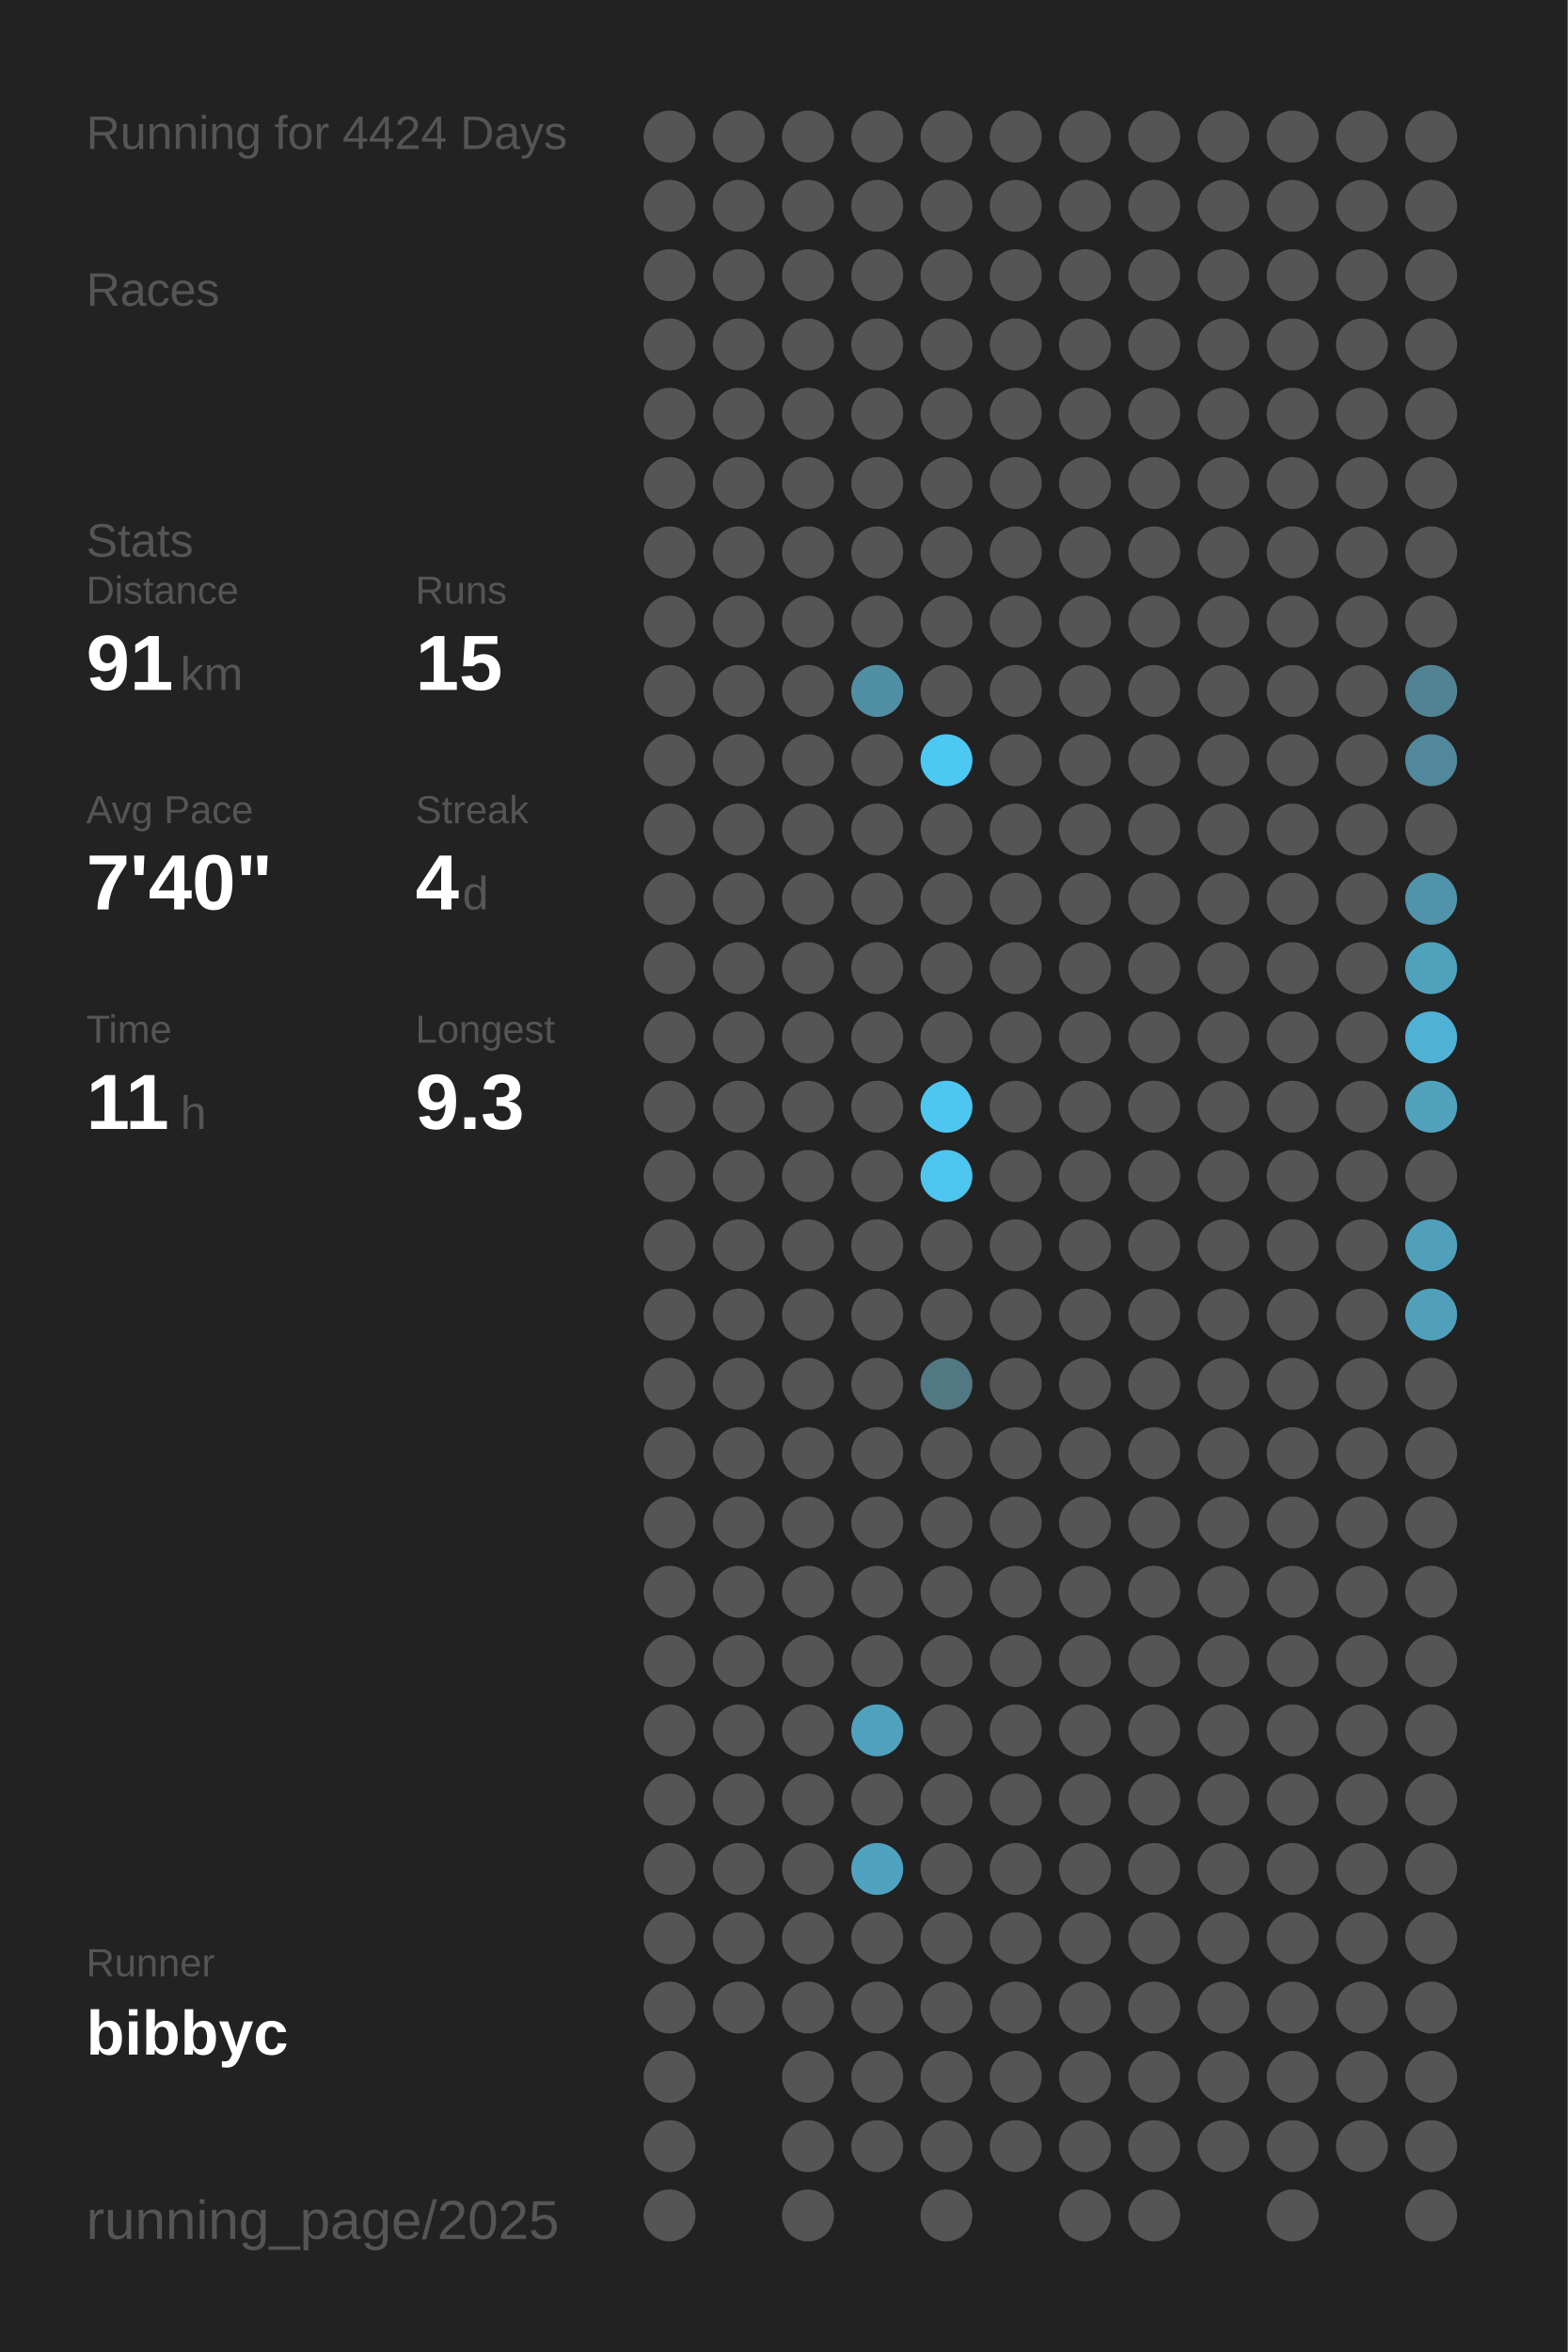
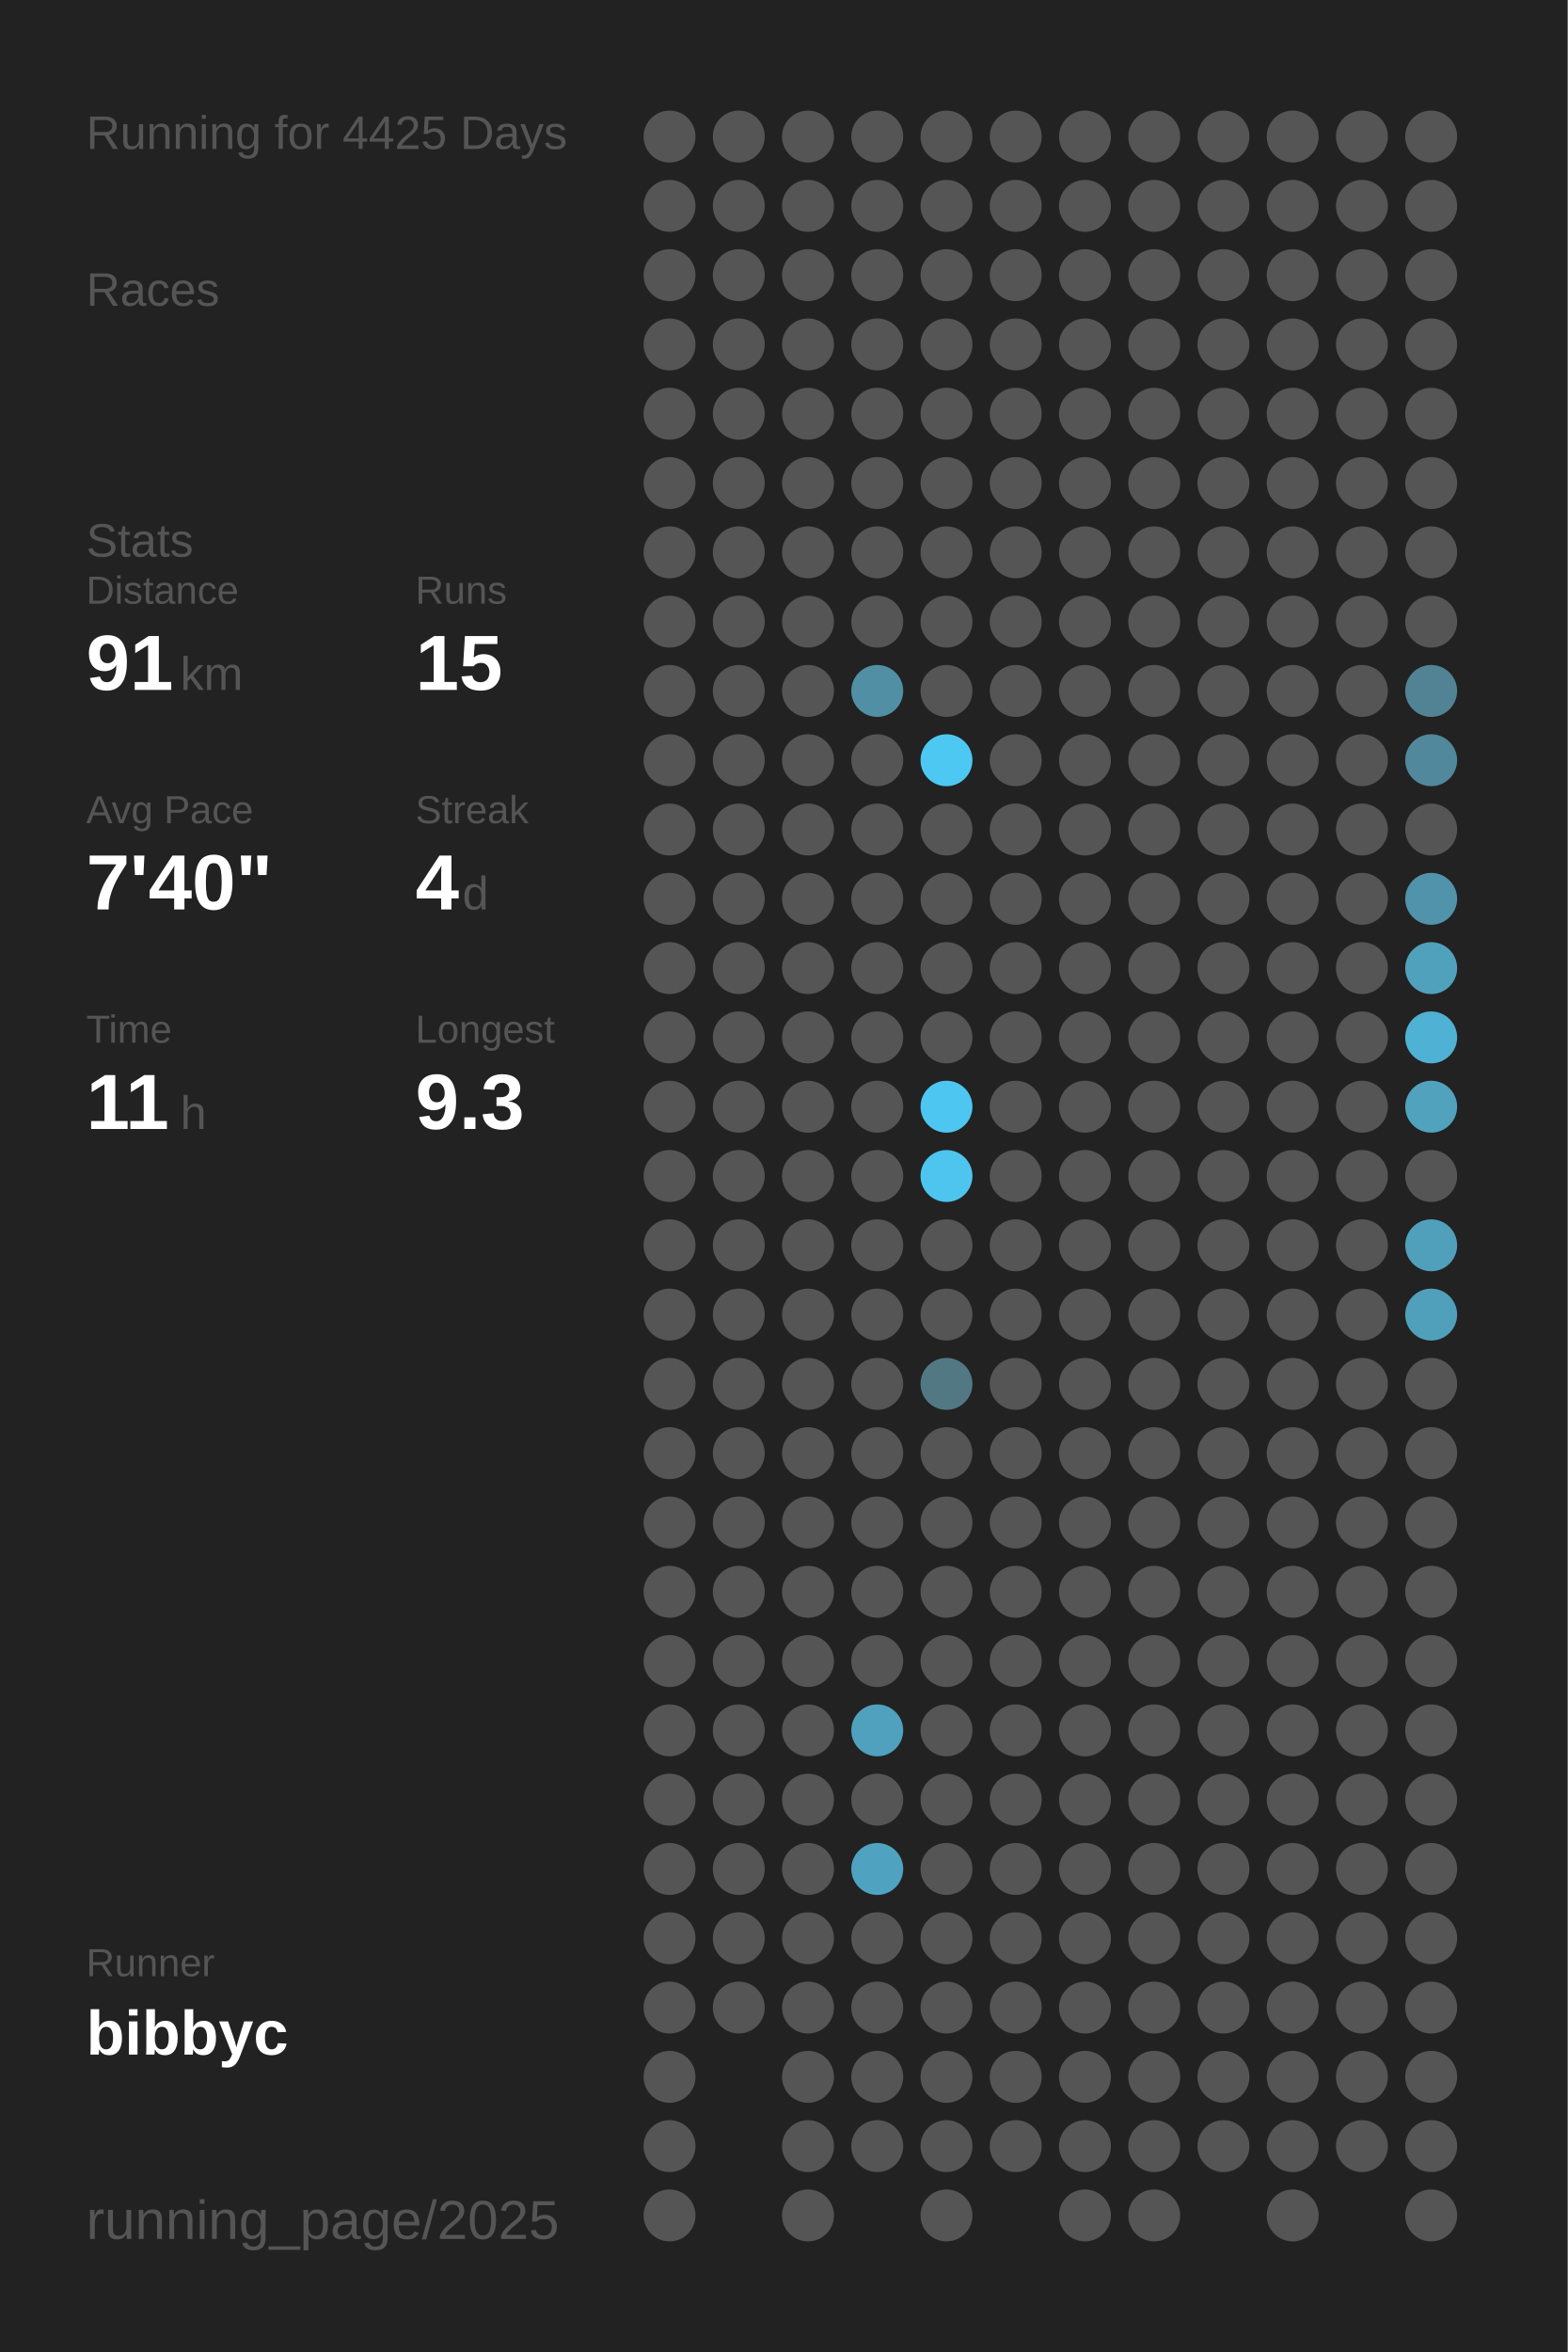
<svg xmlns="http://www.w3.org/2000/svg" baseProfile="full" height="300mm" version="1.1" viewBox="0,0,200,300" width="200mm">
  <defs />
  <rect fill="#222222" height="300" width="200" x="0" y="0" />
-   <text fill="#555555" style="font-size:6px; font-family:Arial;" x="11" y="19">Running for 4424 Days</text>
+   <text fill="#555555" style="font-size:6px; font-family:Arial;" x="11" y="19">Running for 4425 Days</text>
  <text fill="#555555" style="font-size:6px; font-family:Arial;" x="11" y="39">Races</text>
  <text fill="#555555" style="font-size:6px; font-family:Arial;" x="11" y="71">Stats</text>
  <text fill="#555555" style="font-size:5px; font-family:Arial;" x="11" y="77">Distance</text>
  <text fill="#FFFFFF" style="font-size:10px; font-family:Arial; font-weight:bold;" x="11" y="88">91</text>
  <text fill="#555555" style="font-size:6px; font-family:Arial;" x="23" y="88">km</text>
  <text fill="#555555" style="font-size:5px; font-family:Arial;" x="53" y="77">Runs</text>
  <text fill="#FFFFFF" style="font-size:10px; font-family:Arial; font-weight:bold;" x="53" y="88">15</text>
  <text fill="#555555" style="font-size:5px; font-family:Arial;" x="11" y="105">Avg Pace</text>
  <text fill="#FFFFFF" style="font-size:10px; font-family:Arial; font-weight:bold;" x="11" y="116">7'40"</text>
  <text fill="#555555" style="font-size:5px; font-family:Arial;" x="53" y="105">Streak</text>
  <text fill="#FFFFFF" style="font-size:10px; font-family:Arial; font-weight:bold;" x="53" y="116">4</text>
  <text fill="#555555" style="font-size:6px; font-family:Arial;" x="59" y="116">d</text>
  <text fill="#555555" style="font-size:5px; font-family:Arial;" x="11" y="133">Time</text>
  <text fill="#FFFFFF" style="font-size:10px; font-family:Arial; font-weight:bold;" x="11" y="144">11</text>
  <text fill="#555555" style="font-size:6px; font-family:Arial;" x="23" y="144">h</text>
  <text fill="#555555" style="font-size:5px; font-family:Arial;" x="53" y="133">Longest</text>
  <text fill="#FFFFFF" style="font-size:10px; font-family:Arial; font-weight:bold;" x="53" y="144">9.3</text>
  <text fill="#555555" style="font-size:5px; font-family:Arial;" x="11" y="252.065">Runner</text>
  <text fill="#FFFFFF" style="font-size:8px; font-family:Arial; font-weight:bold;" x="11" y="262.065">bibbyc</text>
  <text fill="#555555" style="font-size:7px; font-family:Arial;" x="11" y="285.581">running_page/2025</text>
  <circle cx="85.417" cy="17.419" fill="#555555" r="3.312" />
  <circle cx="85.417" cy="26.258" fill="#555555" r="3.312" />
  <circle cx="85.417" cy="35.097" fill="#555555" r="3.312" />
  <circle cx="85.417" cy="43.935" fill="#555555" r="3.312" />
  <circle cx="85.417" cy="52.774" fill="#555555" r="3.312" />
  <circle cx="85.417" cy="61.613" fill="#555555" r="3.312" />
  <circle cx="85.417" cy="70.452" fill="#555555" r="3.312" />
  <circle cx="85.417" cy="79.29" fill="#555555" r="3.312" />
  <circle cx="85.417" cy="88.129" fill="#555555" r="3.312" />
  <circle cx="85.417" cy="96.968" fill="#555555" r="3.312" />
  <circle cx="85.417" cy="105.806" fill="#555555" r="3.312" />
  <circle cx="85.417" cy="114.645" fill="#555555" r="3.312" />
  <circle cx="85.417" cy="123.484" fill="#555555" r="3.312" />
  <circle cx="85.417" cy="132.323" fill="#555555" r="3.312" />
  <circle cx="85.417" cy="141.161" fill="#555555" r="3.312" />
  <circle cx="85.417" cy="150" fill="#555555" r="3.312" />
  <circle cx="85.417" cy="158.839" fill="#555555" r="3.312" />
  <circle cx="85.417" cy="167.677" fill="#555555" r="3.312" />
  <circle cx="85.417" cy="176.516" fill="#555555" r="3.312" />
  <circle cx="85.417" cy="185.355" fill="#555555" r="3.312" />
  <circle cx="85.417" cy="194.194" fill="#555555" r="3.312" />
  <circle cx="85.417" cy="203.032" fill="#555555" r="3.312" />
  <circle cx="85.417" cy="211.871" fill="#555555" r="3.312" />
  <circle cx="85.417" cy="220.71" fill="#555555" r="3.312" />
  <circle cx="85.417" cy="229.548" fill="#555555" r="3.312" />
  <circle cx="85.417" cy="238.387" fill="#555555" r="3.312" />
  <circle cx="85.417" cy="247.226" fill="#555555" r="3.312" />
  <circle cx="85.417" cy="256.065" fill="#555555" r="3.312" />
  <circle cx="85.417" cy="264.903" fill="#555555" r="3.312" />
  <circle cx="85.417" cy="273.742" fill="#555555" r="3.312" />
  <circle cx="85.417" cy="282.581" fill="#555555" r="3.312" />
  <circle cx="94.25" cy="17.419" fill="#555555" r="3.312" />
  <circle cx="94.25" cy="26.258" fill="#555555" r="3.312" />
  <circle cx="94.25" cy="35.097" fill="#555555" r="3.312" />
  <circle cx="94.25" cy="43.935" fill="#555555" r="3.312" />
  <circle cx="94.25" cy="52.774" fill="#555555" r="3.312" />
  <circle cx="94.25" cy="61.613" fill="#555555" r="3.312" />
  <circle cx="94.25" cy="70.452" fill="#555555" r="3.312" />
  <circle cx="94.25" cy="79.29" fill="#555555" r="3.312" />
  <circle cx="94.25" cy="88.129" fill="#555555" r="3.312" />
  <circle cx="94.25" cy="96.968" fill="#555555" r="3.312" />
  <circle cx="94.25" cy="105.806" fill="#555555" r="3.312" />
  <circle cx="94.25" cy="114.645" fill="#555555" r="3.312" />
  <circle cx="94.25" cy="123.484" fill="#555555" r="3.312" />
  <circle cx="94.25" cy="132.323" fill="#555555" r="3.312" />
  <circle cx="94.25" cy="141.161" fill="#555555" r="3.312" />
  <circle cx="94.25" cy="150" fill="#555555" r="3.312" />
  <circle cx="94.25" cy="158.839" fill="#555555" r="3.312" />
  <circle cx="94.25" cy="167.677" fill="#555555" r="3.312" />
  <circle cx="94.25" cy="176.516" fill="#555555" r="3.312" />
  <circle cx="94.25" cy="185.355" fill="#555555" r="3.312" />
  <circle cx="94.25" cy="194.194" fill="#555555" r="3.312" />
  <circle cx="94.25" cy="203.032" fill="#555555" r="3.312" />
  <circle cx="94.25" cy="211.871" fill="#555555" r="3.312" />
  <circle cx="94.25" cy="220.71" fill="#555555" r="3.312" />
  <circle cx="94.25" cy="229.548" fill="#555555" r="3.312" />
  <circle cx="94.25" cy="238.387" fill="#555555" r="3.312" />
  <circle cx="94.25" cy="247.226" fill="#555555" r="3.312" />
  <circle cx="94.25" cy="256.065" fill="#555555" r="3.312" />
  <circle cx="103.083" cy="17.419" fill="#555555" r="3.312" />
  <circle cx="103.083" cy="26.258" fill="#555555" r="3.312" />
  <circle cx="103.083" cy="35.097" fill="#555555" r="3.312" />
  <circle cx="103.083" cy="43.935" fill="#555555" r="3.312" />
  <circle cx="103.083" cy="52.774" fill="#555555" r="3.312" />
  <circle cx="103.083" cy="61.613" fill="#555555" r="3.312" />
  <circle cx="103.083" cy="70.452" fill="#555555" r="3.312" />
  <circle cx="103.083" cy="79.29" fill="#555555" r="3.312" />
  <circle cx="103.083" cy="88.129" fill="#555555" r="3.312" />
  <circle cx="103.083" cy="96.968" fill="#555555" r="3.312" />
  <circle cx="103.083" cy="105.806" fill="#555555" r="3.312" />
  <circle cx="103.083" cy="114.645" fill="#555555" r="3.312" />
  <circle cx="103.083" cy="123.484" fill="#555555" r="3.312" />
  <circle cx="103.083" cy="132.323" fill="#555555" r="3.312" />
  <circle cx="103.083" cy="141.161" fill="#555555" r="3.312" />
  <circle cx="103.083" cy="150" fill="#555555" r="3.312" />
  <circle cx="103.083" cy="158.839" fill="#555555" r="3.312" />
  <circle cx="103.083" cy="167.677" fill="#555555" r="3.312" />
  <circle cx="103.083" cy="176.516" fill="#555555" r="3.312" />
  <circle cx="103.083" cy="185.355" fill="#555555" r="3.312" />
  <circle cx="103.083" cy="194.194" fill="#555555" r="3.312" />
  <circle cx="103.083" cy="203.032" fill="#555555" r="3.312" />
  <circle cx="103.083" cy="211.871" fill="#555555" r="3.312" />
  <circle cx="103.083" cy="220.71" fill="#555555" r="3.312" />
  <circle cx="103.083" cy="229.548" fill="#555555" r="3.312" />
  <circle cx="103.083" cy="238.387" fill="#555555" r="3.312" />
  <circle cx="103.083" cy="247.226" fill="#555555" r="3.312" />
  <circle cx="103.083" cy="256.065" fill="#555555" r="3.312" />
  <circle cx="103.083" cy="264.903" fill="#555555" r="3.312" />
  <circle cx="103.083" cy="273.742" fill="#555555" r="3.312" />
  <circle cx="103.083" cy="282.581" fill="#555555" r="3.312" />
  <circle cx="111.917" cy="17.419" fill="#555555" r="3.312" />
  <circle cx="111.917" cy="26.258" fill="#555555" r="3.312" />
  <circle cx="111.917" cy="35.097" fill="#555555" r="3.312" />
  <circle cx="111.917" cy="43.935" fill="#555555" r="3.312" />
  <circle cx="111.917" cy="52.774" fill="#555555" r="3.312" />
  <circle cx="111.917" cy="61.613" fill="#555555" r="3.312" />
  <circle cx="111.917" cy="70.452" fill="#555555" r="3.312" />
  <circle cx="111.917" cy="79.29" fill="#555555" r="3.312" />
  <circle cx="111.917" cy="88.129" fill="#518fa5" r="3.312" />
  <circle cx="111.917" cy="96.968" fill="#555555" r="3.312" />
  <circle cx="111.917" cy="105.806" fill="#555555" r="3.312" />
  <circle cx="111.917" cy="114.645" fill="#555555" r="3.312" />
  <circle cx="111.917" cy="123.484" fill="#555555" r="3.312" />
  <circle cx="111.917" cy="132.323" fill="#555555" r="3.312" />
  <circle cx="111.917" cy="141.161" fill="#555555" r="3.312" />
  <circle cx="111.917" cy="150" fill="#555555" r="3.312" />
  <circle cx="111.917" cy="158.839" fill="#555555" r="3.312" />
  <circle cx="111.917" cy="167.677" fill="#555555" r="3.312" />
  <circle cx="111.917" cy="176.516" fill="#555555" r="3.312" />
  <circle cx="111.917" cy="185.355" fill="#555555" r="3.312" />
  <circle cx="111.917" cy="194.194" fill="#555555" r="3.312" />
  <circle cx="111.917" cy="203.032" fill="#555555" r="3.312" />
  <circle cx="111.917" cy="211.871" fill="#555555" r="3.312" />
  <circle cx="111.917" cy="220.71" fill="#50a1bd" r="3.312" />
  <circle cx="111.917" cy="229.548" fill="#555555" r="3.312" />
  <circle cx="111.917" cy="238.387" fill="#4fa3c0" r="3.312" />
  <circle cx="111.917" cy="247.226" fill="#555555" r="3.312" />
  <circle cx="111.917" cy="256.065" fill="#555555" r="3.312" />
  <circle cx="111.917" cy="264.903" fill="#555555" r="3.312" />
  <circle cx="111.917" cy="273.742" fill="#555555" r="3.312" />
  <circle cx="120.75" cy="17.419" fill="#555555" r="3.312" />
  <circle cx="120.75" cy="26.258" fill="#555555" r="3.312" />
  <circle cx="120.75" cy="35.097" fill="#555555" r="3.312" />
  <circle cx="120.75" cy="43.935" fill="#555555" r="3.312" />
  <circle cx="120.75" cy="52.774" fill="#555555" r="3.312" />
  <circle cx="120.75" cy="61.613" fill="#555555" r="3.312" />
  <circle cx="120.75" cy="70.452" fill="#555555" r="3.312" />
  <circle cx="120.75" cy="79.29" fill="#555555" r="3.312" />
  <circle cx="120.75" cy="88.129" fill="#555555" r="3.312" />
  <circle cx="120.75" cy="96.968" fill="#4dc8f2" r="3.312" />
  <circle cx="120.75" cy="105.806" fill="#555555" r="3.312" />
  <circle cx="120.75" cy="114.645" fill="#555555" r="3.312" />
  <circle cx="120.75" cy="123.484" fill="#555555" r="3.312" />
  <circle cx="120.75" cy="132.323" fill="#555555" r="3.312" />
  <circle cx="120.75" cy="141.161" fill="#4dc7f1" r="3.312" />
  <circle cx="120.75" cy="150" fill="#4dc5ee" r="3.312" />
  <circle cx="120.75" cy="158.839" fill="#555555" r="3.312" />
  <circle cx="120.75" cy="167.677" fill="#555555" r="3.312" />
  <circle cx="120.75" cy="176.516" fill="#527884" r="3.312" />
  <circle cx="120.75" cy="185.355" fill="#555555" r="3.312" />
  <circle cx="120.75" cy="194.194" fill="#555555" r="3.312" />
  <circle cx="120.75" cy="203.032" fill="#555555" r="3.312" />
  <circle cx="120.75" cy="211.871" fill="#555555" r="3.312" />
  <circle cx="120.75" cy="220.71" fill="#555555" r="3.312" />
  <circle cx="120.75" cy="229.548" fill="#555555" r="3.312" />
  <circle cx="120.75" cy="238.387" fill="#555555" r="3.312" />
  <circle cx="120.75" cy="247.226" fill="#555555" r="3.312" />
  <circle cx="120.75" cy="256.065" fill="#555555" r="3.312" />
  <circle cx="120.75" cy="264.903" fill="#555555" r="3.312" />
  <circle cx="120.75" cy="273.742" fill="#555555" r="3.312" />
  <circle cx="120.75" cy="282.581" fill="#555555" r="3.312" />
  <circle cx="129.583" cy="17.419" fill="#555555" r="3.312" />
  <circle cx="129.583" cy="26.258" fill="#555555" r="3.312" />
  <circle cx="129.583" cy="35.097" fill="#555555" r="3.312" />
  <circle cx="129.583" cy="43.935" fill="#555555" r="3.312" />
  <circle cx="129.583" cy="52.774" fill="#555555" r="3.312" />
  <circle cx="129.583" cy="61.613" fill="#555555" r="3.312" />
  <circle cx="129.583" cy="70.452" fill="#555555" r="3.312" />
  <circle cx="129.583" cy="79.29" fill="#555555" r="3.312" />
  <circle cx="129.583" cy="88.129" fill="#555555" r="3.312" />
  <circle cx="129.583" cy="96.968" fill="#555555" r="3.312" />
  <circle cx="129.583" cy="105.806" fill="#555555" r="3.312" />
  <circle cx="129.583" cy="114.645" fill="#555555" r="3.312" />
  <circle cx="129.583" cy="123.484" fill="#555555" r="3.312" />
  <circle cx="129.583" cy="132.323" fill="#555555" r="3.312" />
  <circle cx="129.583" cy="141.161" fill="#555555" r="3.312" />
  <circle cx="129.583" cy="150" fill="#555555" r="3.312" />
  <circle cx="129.583" cy="158.839" fill="#555555" r="3.312" />
  <circle cx="129.583" cy="167.677" fill="#555555" r="3.312" />
  <circle cx="129.583" cy="176.516" fill="#555555" r="3.312" />
  <circle cx="129.583" cy="185.355" fill="#555555" r="3.312" />
  <circle cx="129.583" cy="194.194" fill="#555555" r="3.312" />
  <circle cx="129.583" cy="203.032" fill="#555555" r="3.312" />
  <circle cx="129.583" cy="211.871" fill="#555555" r="3.312" />
  <circle cx="129.583" cy="220.71" fill="#555555" r="3.312" />
  <circle cx="129.583" cy="229.548" fill="#555555" r="3.312" />
  <circle cx="129.583" cy="238.387" fill="#555555" r="3.312" />
  <circle cx="129.583" cy="247.226" fill="#555555" r="3.312" />
  <circle cx="129.583" cy="256.065" fill="#555555" r="3.312" />
  <circle cx="129.583" cy="264.903" fill="#555555" r="3.312" />
  <circle cx="129.583" cy="273.742" fill="#555555" r="3.312" />
  <circle cx="138.417" cy="17.419" fill="#555555" r="3.312" />
  <circle cx="138.417" cy="26.258" fill="#555555" r="3.312" />
  <circle cx="138.417" cy="35.097" fill="#555555" r="3.312" />
  <circle cx="138.417" cy="43.935" fill="#555555" r="3.312" />
  <circle cx="138.417" cy="52.774" fill="#555555" r="3.312" />
  <circle cx="138.417" cy="61.613" fill="#555555" r="3.312" />
  <circle cx="138.417" cy="70.452" fill="#555555" r="3.312" />
  <circle cx="138.417" cy="79.29" fill="#555555" r="3.312" />
  <circle cx="138.417" cy="88.129" fill="#555555" r="3.312" />
  <circle cx="138.417" cy="96.968" fill="#555555" r="3.312" />
  <circle cx="138.417" cy="105.806" fill="#555555" r="3.312" />
  <circle cx="138.417" cy="114.645" fill="#555555" r="3.312" />
  <circle cx="138.417" cy="123.484" fill="#555555" r="3.312" />
  <circle cx="138.417" cy="132.323" fill="#555555" r="3.312" />
  <circle cx="138.417" cy="141.161" fill="#555555" r="3.312" />
  <circle cx="138.417" cy="150" fill="#555555" r="3.312" />
  <circle cx="138.417" cy="158.839" fill="#555555" r="3.312" />
  <circle cx="138.417" cy="167.677" fill="#555555" r="3.312" />
  <circle cx="138.417" cy="176.516" fill="#555555" r="3.312" />
  <circle cx="138.417" cy="185.355" fill="#555555" r="3.312" />
  <circle cx="138.417" cy="194.194" fill="#555555" r="3.312" />
  <circle cx="138.417" cy="203.032" fill="#555555" r="3.312" />
  <circle cx="138.417" cy="211.871" fill="#555555" r="3.312" />
  <circle cx="138.417" cy="220.71" fill="#555555" r="3.312" />
  <circle cx="138.417" cy="229.548" fill="#555555" r="3.312" />
  <circle cx="138.417" cy="238.387" fill="#555555" r="3.312" />
  <circle cx="138.417" cy="247.226" fill="#555555" r="3.312" />
  <circle cx="138.417" cy="256.065" fill="#555555" r="3.312" />
  <circle cx="138.417" cy="264.903" fill="#555555" r="3.312" />
  <circle cx="138.417" cy="273.742" fill="#555555" r="3.312" />
  <circle cx="138.417" cy="282.581" fill="#555555" r="3.312" />
  <circle cx="147.25" cy="17.419" fill="#555555" r="3.312" />
  <circle cx="147.25" cy="26.258" fill="#555555" r="3.312" />
  <circle cx="147.25" cy="35.097" fill="#555555" r="3.312" />
  <circle cx="147.25" cy="43.935" fill="#555555" r="3.312" />
  <circle cx="147.25" cy="52.774" fill="#555555" r="3.312" />
  <circle cx="147.25" cy="61.613" fill="#555555" r="3.312" />
  <circle cx="147.25" cy="70.452" fill="#555555" r="3.312" />
  <circle cx="147.25" cy="79.29" fill="#555555" r="3.312" />
  <circle cx="147.25" cy="88.129" fill="#555555" r="3.312" />
  <circle cx="147.25" cy="96.968" fill="#555555" r="3.312" />
  <circle cx="147.25" cy="105.806" fill="#555555" r="3.312" />
  <circle cx="147.25" cy="114.645" fill="#555555" r="3.312" />
  <circle cx="147.25" cy="123.484" fill="#555555" r="3.312" />
  <circle cx="147.25" cy="132.323" fill="#555555" r="3.312" />
  <circle cx="147.25" cy="141.161" fill="#555555" r="3.312" />
  <circle cx="147.25" cy="150" fill="#555555" r="3.312" />
  <circle cx="147.25" cy="158.839" fill="#555555" r="3.312" />
  <circle cx="147.25" cy="167.677" fill="#555555" r="3.312" />
  <circle cx="147.25" cy="176.516" fill="#555555" r="3.312" />
  <circle cx="147.25" cy="185.355" fill="#555555" r="3.312" />
  <circle cx="147.25" cy="194.194" fill="#555555" r="3.312" />
  <circle cx="147.25" cy="203.032" fill="#555555" r="3.312" />
  <circle cx="147.25" cy="211.871" fill="#555555" r="3.312" />
  <circle cx="147.25" cy="220.71" fill="#555555" r="3.312" />
  <circle cx="147.25" cy="229.548" fill="#555555" r="3.312" />
  <circle cx="147.25" cy="238.387" fill="#555555" r="3.312" />
  <circle cx="147.25" cy="247.226" fill="#555555" r="3.312" />
  <circle cx="147.25" cy="256.065" fill="#555555" r="3.312" />
  <circle cx="147.25" cy="264.903" fill="#555555" r="3.312" />
  <circle cx="147.25" cy="273.742" fill="#555555" r="3.312" />
  <circle cx="147.25" cy="282.581" fill="#555555" r="3.312" />
  <circle cx="156.083" cy="17.419" fill="#555555" r="3.312" />
  <circle cx="156.083" cy="26.258" fill="#555555" r="3.312" />
  <circle cx="156.083" cy="35.097" fill="#555555" r="3.312" />
  <circle cx="156.083" cy="43.935" fill="#555555" r="3.312" />
  <circle cx="156.083" cy="52.774" fill="#555555" r="3.312" />
  <circle cx="156.083" cy="61.613" fill="#555555" r="3.312" />
  <circle cx="156.083" cy="70.452" fill="#555555" r="3.312" />
  <circle cx="156.083" cy="79.29" fill="#555555" r="3.312" />
  <circle cx="156.083" cy="88.129" fill="#555555" r="3.312" />
  <circle cx="156.083" cy="96.968" fill="#555555" r="3.312" />
  <circle cx="156.083" cy="105.806" fill="#555555" r="3.312" />
  <circle cx="156.083" cy="114.645" fill="#555555" r="3.312" />
  <circle cx="156.083" cy="123.484" fill="#555555" r="3.312" />
  <circle cx="156.083" cy="132.323" fill="#555555" r="3.312" />
  <circle cx="156.083" cy="141.161" fill="#555555" r="3.312" />
  <circle cx="156.083" cy="150" fill="#555555" r="3.312" />
  <circle cx="156.083" cy="158.839" fill="#555555" r="3.312" />
  <circle cx="156.083" cy="167.677" fill="#555555" r="3.312" />
  <circle cx="156.083" cy="176.516" fill="#555555" r="3.312" />
  <circle cx="156.083" cy="185.355" fill="#555555" r="3.312" />
  <circle cx="156.083" cy="194.194" fill="#555555" r="3.312" />
  <circle cx="156.083" cy="203.032" fill="#555555" r="3.312" />
  <circle cx="156.083" cy="211.871" fill="#555555" r="3.312" />
  <circle cx="156.083" cy="220.71" fill="#555555" r="3.312" />
  <circle cx="156.083" cy="229.548" fill="#555555" r="3.312" />
  <circle cx="156.083" cy="238.387" fill="#555555" r="3.312" />
  <circle cx="156.083" cy="247.226" fill="#555555" r="3.312" />
  <circle cx="156.083" cy="256.065" fill="#555555" r="3.312" />
  <circle cx="156.083" cy="264.903" fill="#555555" r="3.312" />
  <circle cx="156.083" cy="273.742" fill="#555555" r="3.312" />
  <circle cx="164.917" cy="17.419" fill="#555555" r="3.312" />
  <circle cx="164.917" cy="26.258" fill="#555555" r="3.312" />
  <circle cx="164.917" cy="35.097" fill="#555555" r="3.312" />
  <circle cx="164.917" cy="43.935" fill="#555555" r="3.312" />
  <circle cx="164.917" cy="52.774" fill="#555555" r="3.312" />
  <circle cx="164.917" cy="61.613" fill="#555555" r="3.312" />
  <circle cx="164.917" cy="70.452" fill="#555555" r="3.312" />
  <circle cx="164.917" cy="79.29" fill="#555555" r="3.312" />
  <circle cx="164.917" cy="88.129" fill="#555555" r="3.312" />
  <circle cx="164.917" cy="96.968" fill="#555555" r="3.312" />
  <circle cx="164.917" cy="105.806" fill="#555555" r="3.312" />
  <circle cx="164.917" cy="114.645" fill="#555555" r="3.312" />
  <circle cx="164.917" cy="123.484" fill="#555555" r="3.312" />
  <circle cx="164.917" cy="132.323" fill="#555555" r="3.312" />
  <circle cx="164.917" cy="141.161" fill="#555555" r="3.312" />
  <circle cx="164.917" cy="150" fill="#555555" r="3.312" />
  <circle cx="164.917" cy="158.839" fill="#555555" r="3.312" />
  <circle cx="164.917" cy="167.677" fill="#555555" r="3.312" />
  <circle cx="164.917" cy="176.516" fill="#555555" r="3.312" />
  <circle cx="164.917" cy="185.355" fill="#555555" r="3.312" />
  <circle cx="164.917" cy="194.194" fill="#555555" r="3.312" />
  <circle cx="164.917" cy="203.032" fill="#555555" r="3.312" />
  <circle cx="164.917" cy="211.871" fill="#555555" r="3.312" />
  <circle cx="164.917" cy="220.71" fill="#555555" r="3.312" />
  <circle cx="164.917" cy="229.548" fill="#555555" r="3.312" />
  <circle cx="164.917" cy="238.387" fill="#555555" r="3.312" />
  <circle cx="164.917" cy="247.226" fill="#555555" r="3.312" />
  <circle cx="164.917" cy="256.065" fill="#555555" r="3.312" />
  <circle cx="164.917" cy="264.903" fill="#555555" r="3.312" />
  <circle cx="164.917" cy="273.742" fill="#555555" r="3.312" />
  <circle cx="164.917" cy="282.581" fill="#555555" r="3.312" />
  <circle cx="173.75" cy="17.419" fill="#555555" r="3.312" />
  <circle cx="173.75" cy="26.258" fill="#555555" r="3.312" />
  <circle cx="173.75" cy="35.097" fill="#555555" r="3.312" />
  <circle cx="173.75" cy="43.935" fill="#555555" r="3.312" />
  <circle cx="173.75" cy="52.774" fill="#555555" r="3.312" />
  <circle cx="173.75" cy="61.613" fill="#555555" r="3.312" />
  <circle cx="173.75" cy="70.452" fill="#555555" r="3.312" />
  <circle cx="173.75" cy="79.29" fill="#555555" r="3.312" />
  <circle cx="173.75" cy="88.129" fill="#555555" r="3.312" />
  <circle cx="173.75" cy="96.968" fill="#555555" r="3.312" />
  <circle cx="173.75" cy="105.806" fill="#555555" r="3.312" />
  <circle cx="173.75" cy="114.645" fill="#555555" r="3.312" />
  <circle cx="173.75" cy="123.484" fill="#555555" r="3.312" />
  <circle cx="173.75" cy="132.323" fill="#555555" r="3.312" />
  <circle cx="173.75" cy="141.161" fill="#555555" r="3.312" />
  <circle cx="173.75" cy="150" fill="#555555" r="3.312" />
  <circle cx="173.75" cy="158.839" fill="#555555" r="3.312" />
  <circle cx="173.75" cy="167.677" fill="#555555" r="3.312" />
  <circle cx="173.75" cy="176.516" fill="#555555" r="3.312" />
  <circle cx="173.75" cy="185.355" fill="#555555" r="3.312" />
  <circle cx="173.75" cy="194.194" fill="#555555" r="3.312" />
  <circle cx="173.75" cy="203.032" fill="#555555" r="3.312" />
  <circle cx="173.75" cy="211.871" fill="#555555" r="3.312" />
  <circle cx="173.75" cy="220.71" fill="#555555" r="3.312" />
  <circle cx="173.75" cy="229.548" fill="#555555" r="3.312" />
  <circle cx="173.75" cy="238.387" fill="#555555" r="3.312" />
  <circle cx="173.75" cy="247.226" fill="#555555" r="3.312" />
  <circle cx="173.75" cy="256.065" fill="#555555" r="3.312" />
  <circle cx="173.75" cy="264.903" fill="#555555" r="3.312" />
  <circle cx="173.75" cy="273.742" fill="#555555" r="3.312" />
  <circle cx="182.583" cy="17.419" fill="#555555" r="3.312" />
  <circle cx="182.583" cy="26.258" fill="#555555" r="3.312" />
  <circle cx="182.583" cy="35.097" fill="#555555" r="3.312" />
  <circle cx="182.583" cy="43.935" fill="#555555" r="3.312" />
  <circle cx="182.583" cy="52.774" fill="#555555" r="3.312" />
  <circle cx="182.583" cy="61.613" fill="#555555" r="3.312" />
  <circle cx="182.583" cy="70.452" fill="#555555" r="3.312" />
  <circle cx="182.583" cy="79.29" fill="#555555" r="3.312" />
  <circle cx="182.583" cy="88.129" fill="#528394" r="3.312" />
  <circle cx="182.583" cy="96.968" fill="#51889b" r="3.312" />
  <circle cx="182.583" cy="105.806" fill="#555555" r="3.312" />
  <circle cx="182.583" cy="114.645" fill="#5093aa" r="3.312" />
  <circle cx="182.583" cy="123.484" fill="#50a1bc" r="3.312" />
  <circle cx="182.583" cy="132.323" fill="#4fb1d3" r="3.312" />
  <circle cx="182.583" cy="141.161" fill="#50a2bd" r="3.312" />
  <circle cx="182.583" cy="150" fill="#555555" r="3.312" />
  <circle cx="182.583" cy="158.839" fill="#50a0bb" r="3.312" />
  <circle cx="182.583" cy="167.677" fill="#50a0bb" r="3.312" />
  <circle cx="182.583" cy="176.516" fill="#555555" r="3.312" />
  <circle cx="182.583" cy="185.355" fill="#555555" r="3.312" />
  <circle cx="182.583" cy="194.194" fill="#555555" r="3.312" />
  <circle cx="182.583" cy="203.032" fill="#555555" r="3.312" />
  <circle cx="182.583" cy="211.871" fill="#555555" r="3.312" />
  <circle cx="182.583" cy="220.71" fill="#555555" r="3.312" />
  <circle cx="182.583" cy="229.548" fill="#555555" r="3.312" />
  <circle cx="182.583" cy="238.387" fill="#555555" r="3.312" />
  <circle cx="182.583" cy="247.226" fill="#555555" r="3.312" />
  <circle cx="182.583" cy="256.065" fill="#555555" r="3.312" />
  <circle cx="182.583" cy="264.903" fill="#555555" r="3.312" />
  <circle cx="182.583" cy="273.742" fill="#555555" r="3.312" />
  <circle cx="182.583" cy="282.581" fill="#555555" r="3.312" />
</svg>
